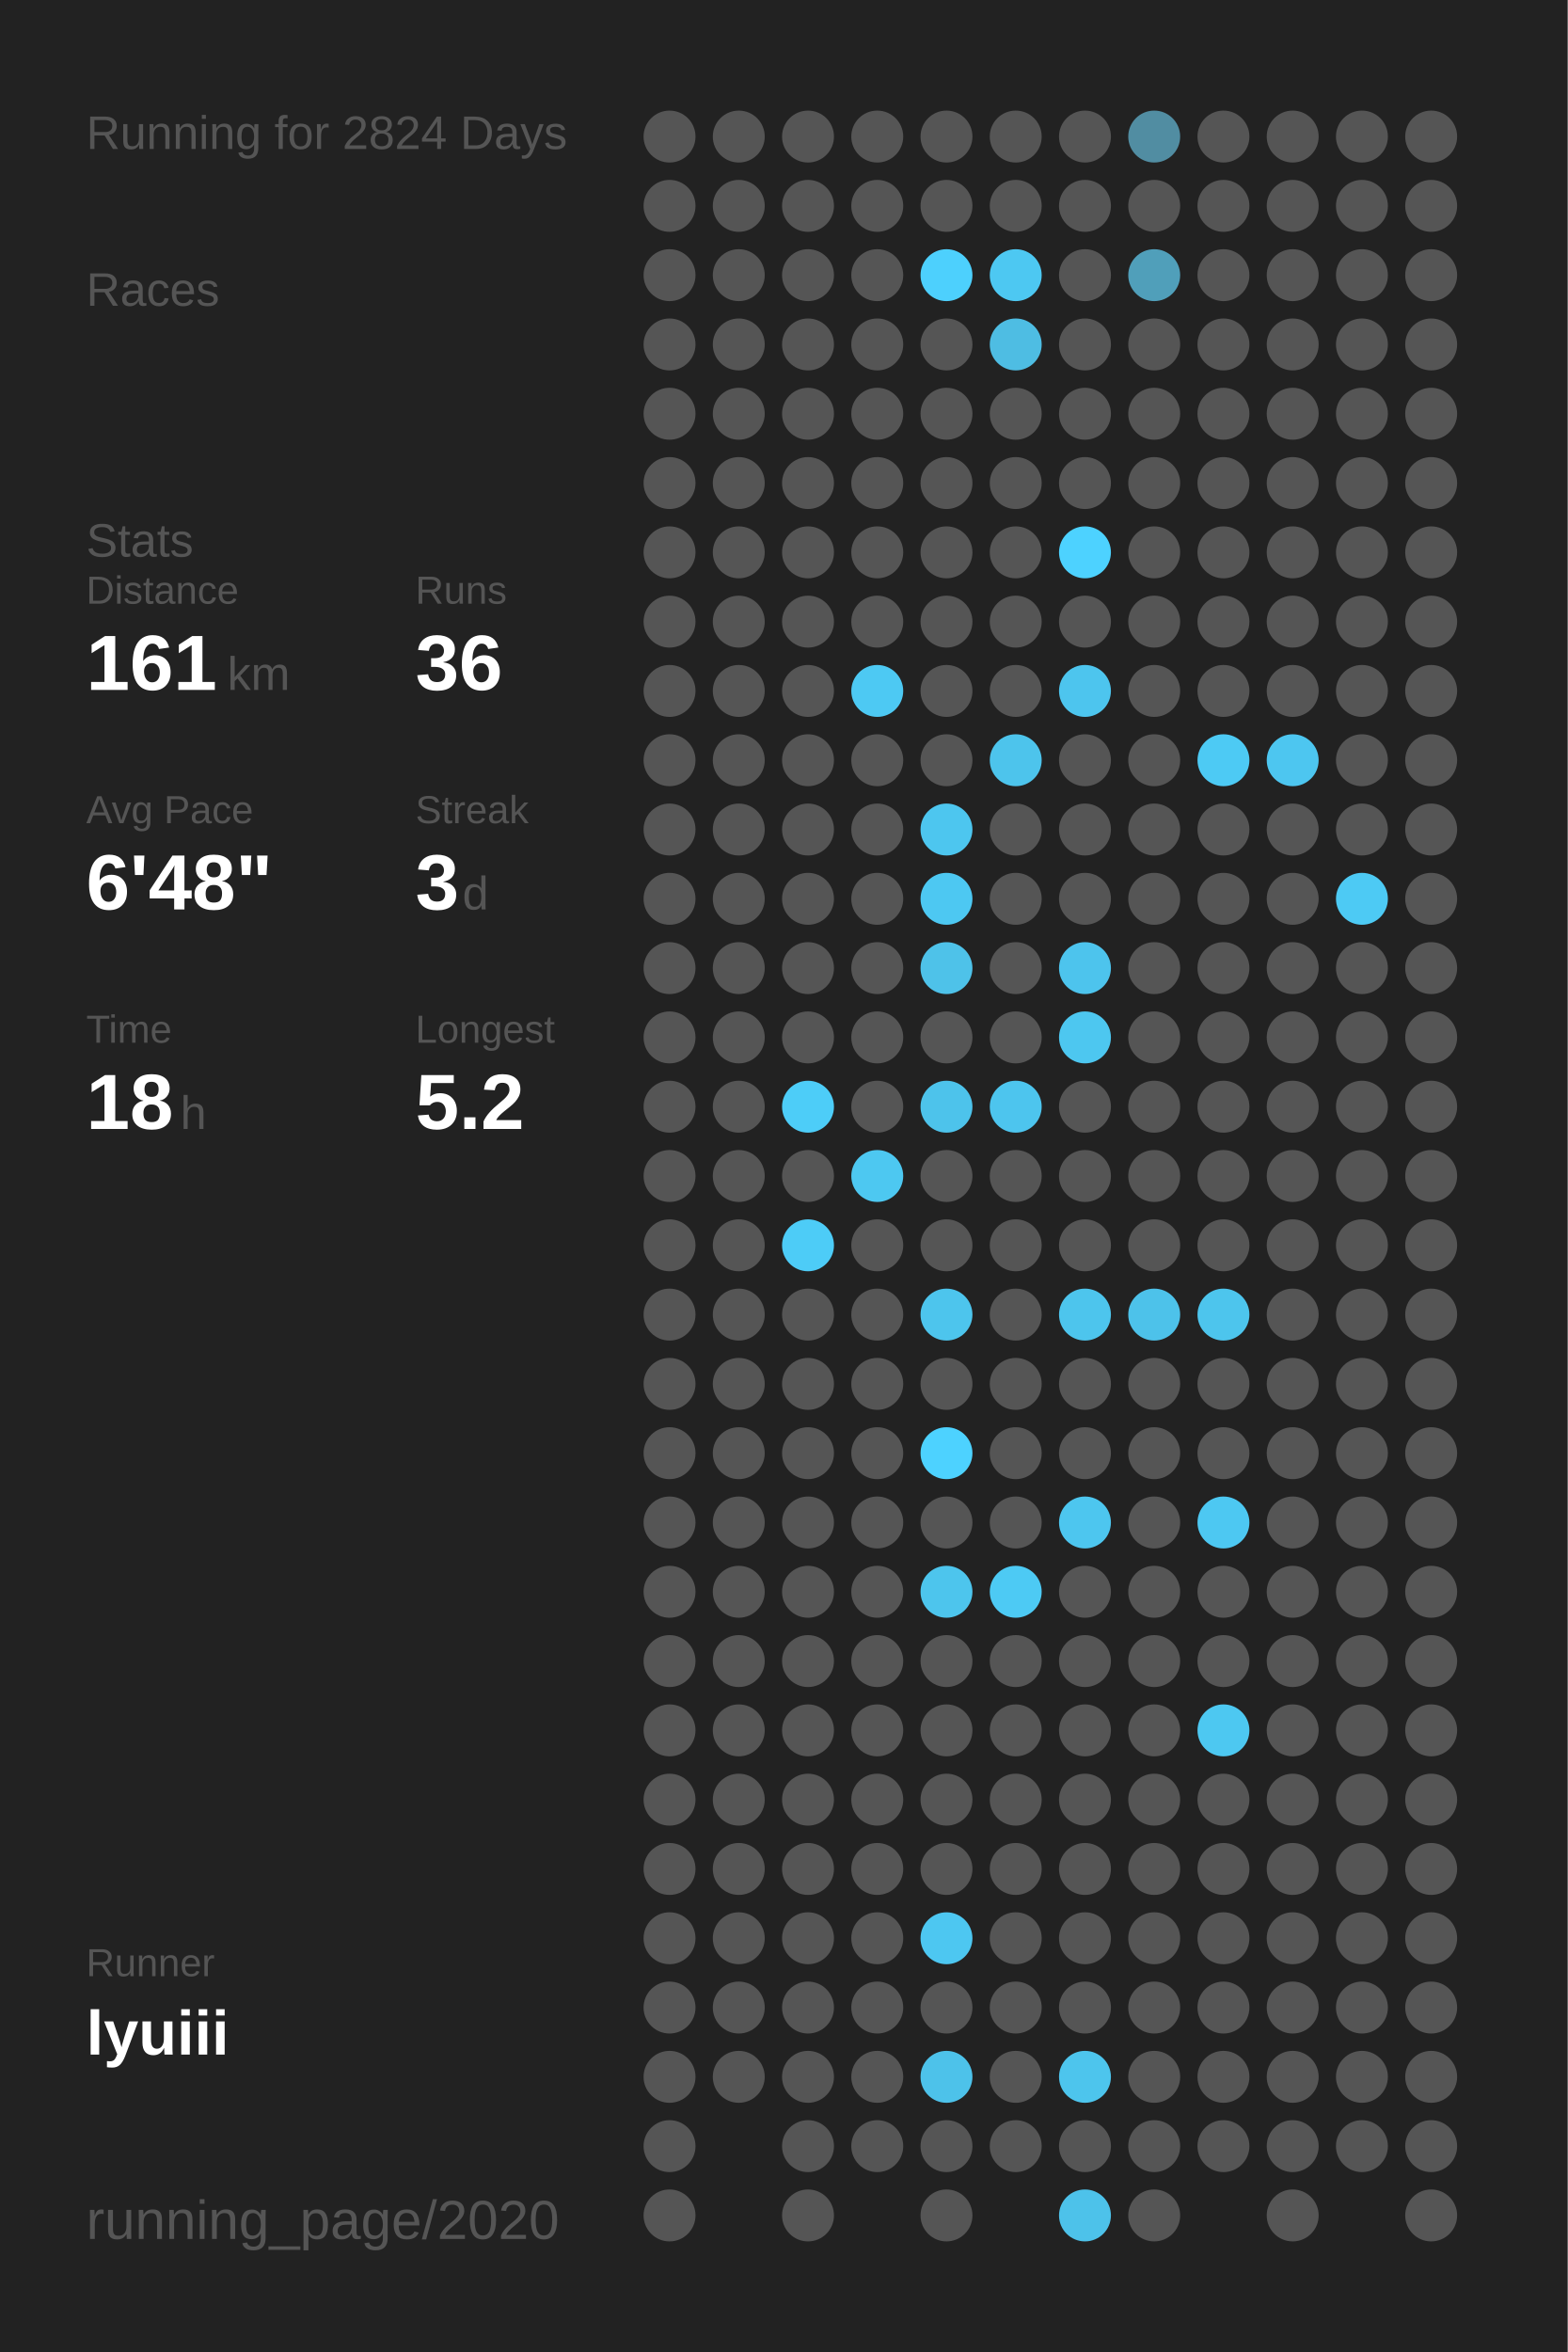
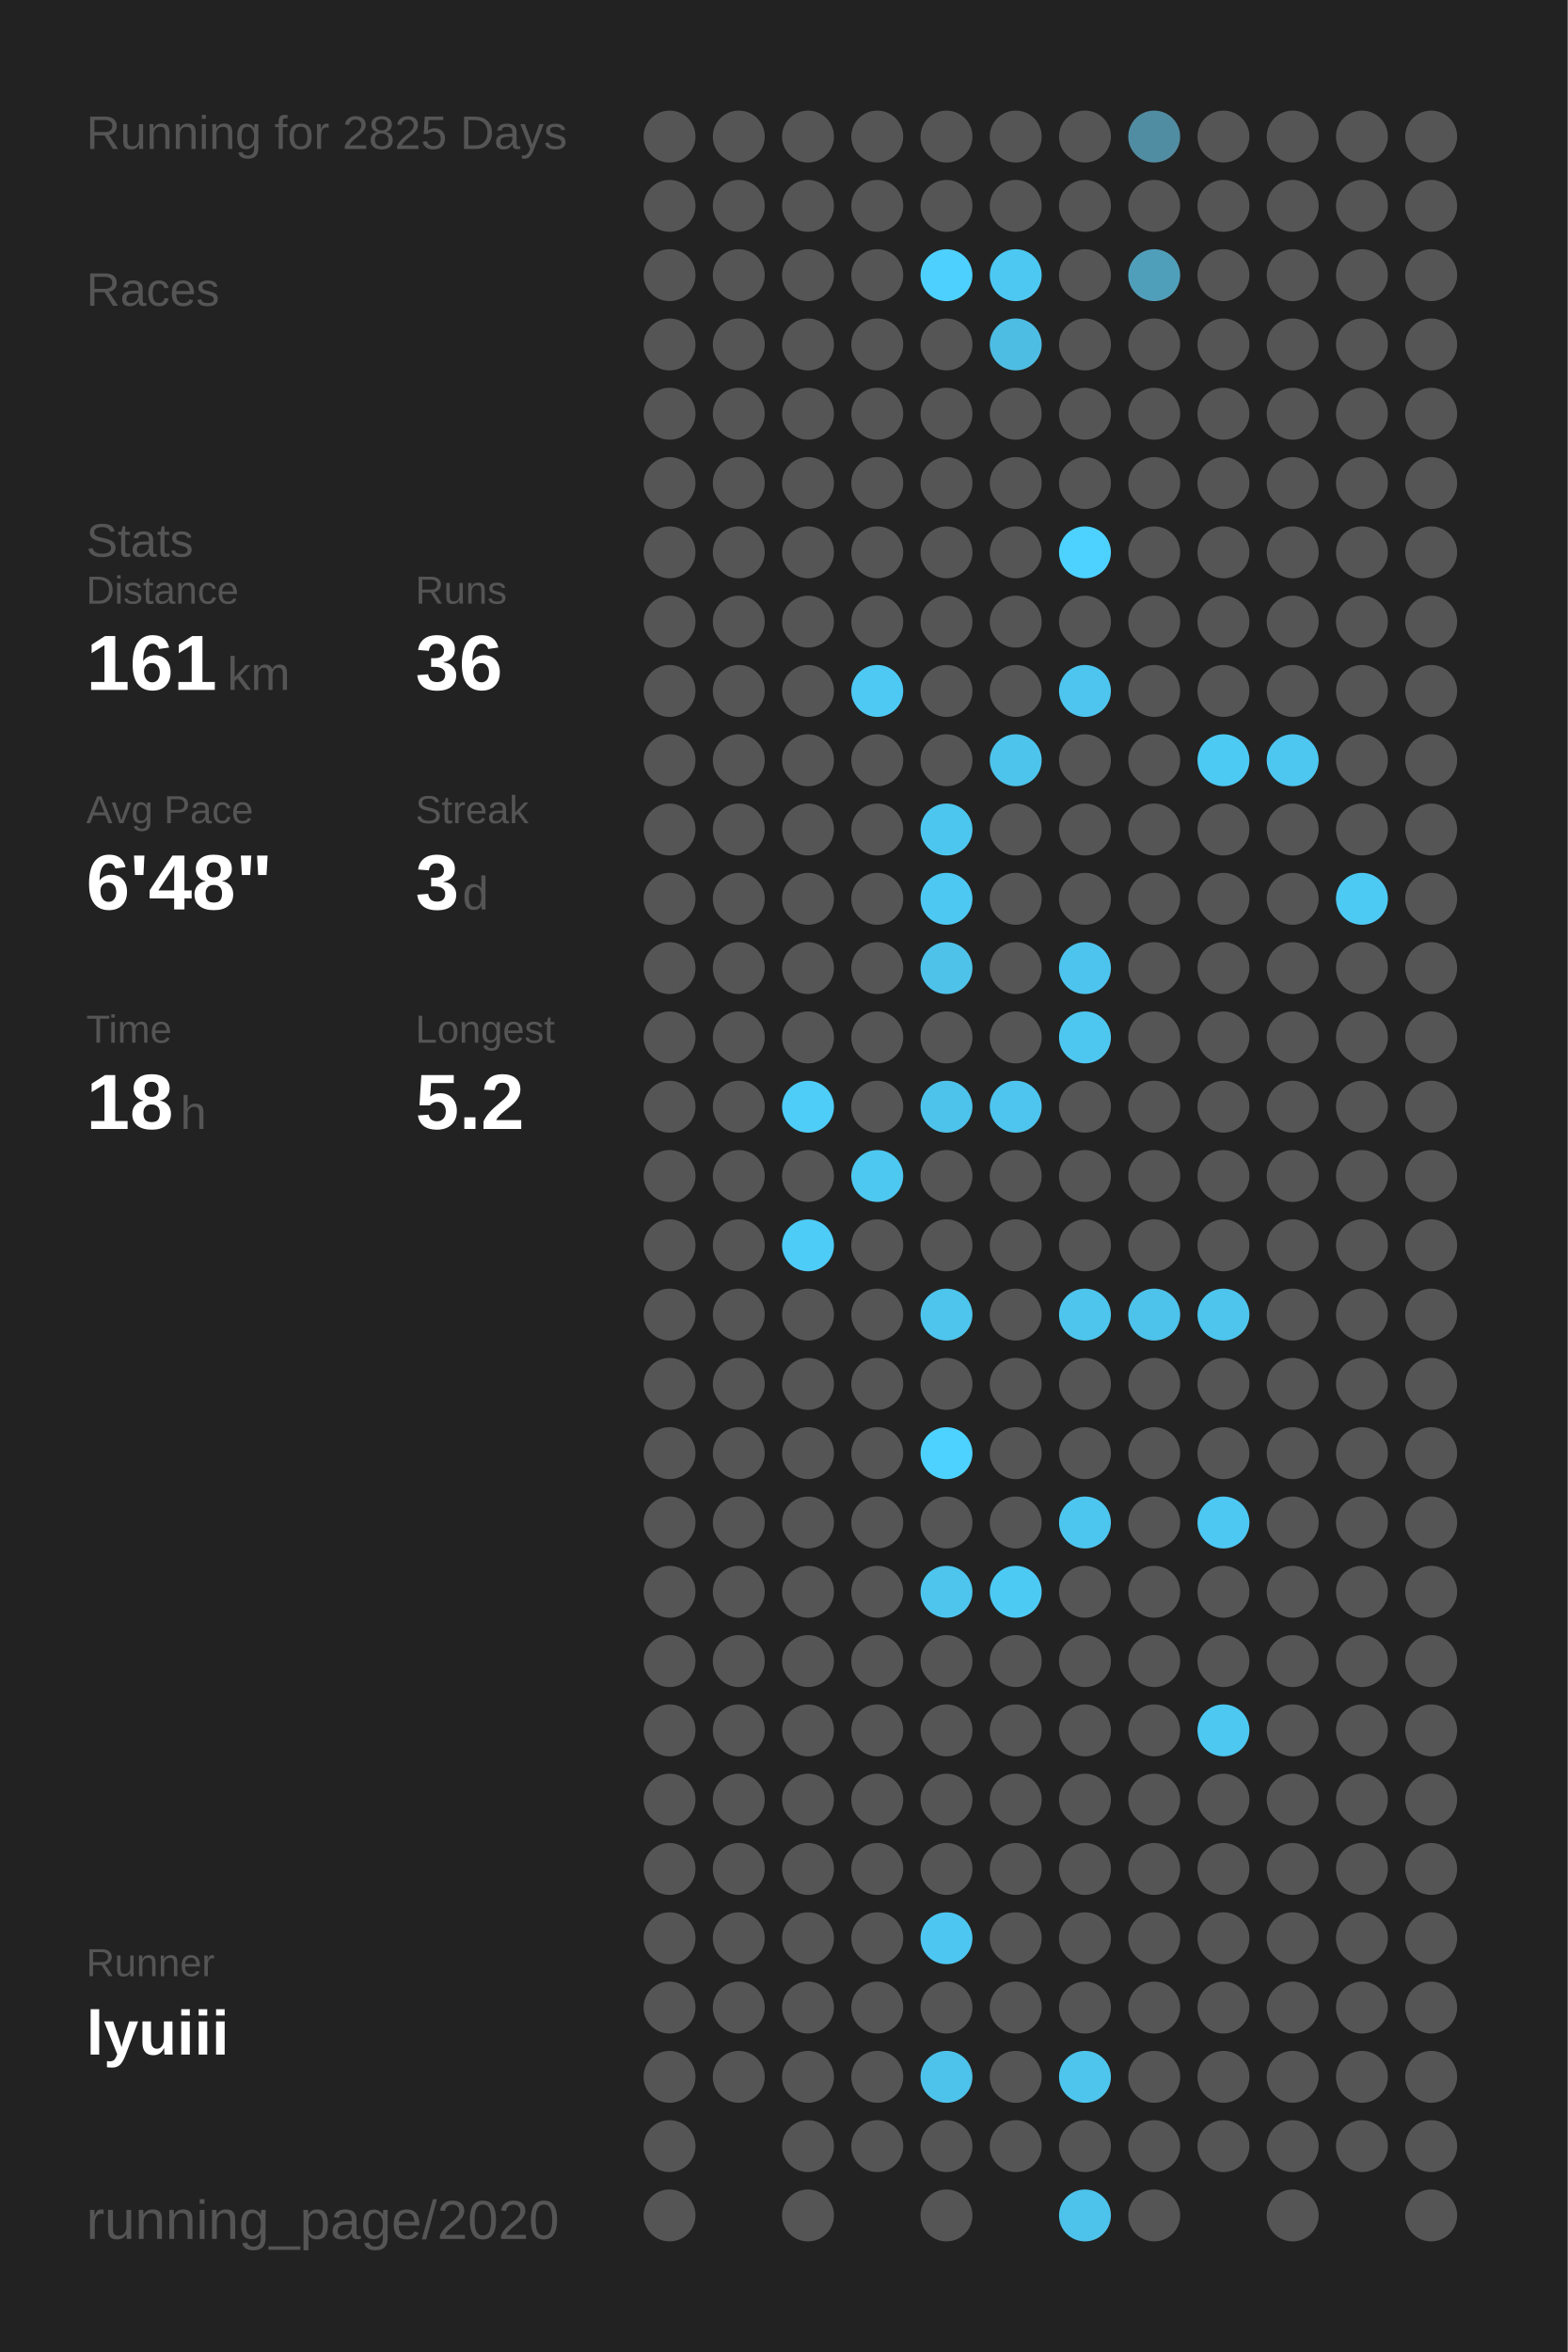
<svg xmlns="http://www.w3.org/2000/svg" baseProfile="full" height="300mm" version="1.1" viewBox="0,0,200,300" width="200mm">
  <defs />
  <rect fill="#222222" height="300" width="200" x="0" y="0" />
-   <text fill="#555555" style="font-size:6px; font-family:Arial;" x="11" y="19">Running for 2824 Days</text>
+   <text fill="#555555" style="font-size:6px; font-family:Arial;" x="11" y="19">Running for 2825 Days</text>
  <text fill="#555555" style="font-size:6px; font-family:Arial;" x="11" y="39">Races</text>
  <text fill="#555555" style="font-size:6px; font-family:Arial;" x="11" y="71">Stats</text>
  <text fill="#555555" style="font-size:5px; font-family:Arial;" x="11" y="77">Distance</text>
  <text fill="#FFFFFF" style="font-size:10px; font-family:Arial; font-weight:bold;" x="11" y="88">161</text>
  <text fill="#555555" style="font-size:6px; font-family:Arial;" x="29" y="88">km</text>
  <text fill="#555555" style="font-size:5px; font-family:Arial;" x="53" y="77">Runs</text>
  <text fill="#FFFFFF" style="font-size:10px; font-family:Arial; font-weight:bold;" x="53" y="88">36</text>
  <text fill="#555555" style="font-size:5px; font-family:Arial;" x="11" y="105">Avg Pace</text>
  <text fill="#FFFFFF" style="font-size:10px; font-family:Arial; font-weight:bold;" x="11" y="116">6'48"</text>
  <text fill="#555555" style="font-size:5px; font-family:Arial;" x="53" y="105">Streak</text>
  <text fill="#FFFFFF" style="font-size:10px; font-family:Arial; font-weight:bold;" x="53" y="116">3</text>
  <text fill="#555555" style="font-size:6px; font-family:Arial;" x="59" y="116">d</text>
  <text fill="#555555" style="font-size:5px; font-family:Arial;" x="11" y="133">Time</text>
  <text fill="#FFFFFF" style="font-size:10px; font-family:Arial; font-weight:bold;" x="11" y="144">18</text>
  <text fill="#555555" style="font-size:6px; font-family:Arial;" x="23" y="144">h</text>
  <text fill="#555555" style="font-size:5px; font-family:Arial;" x="53" y="133">Longest</text>
  <text fill="#FFFFFF" style="font-size:10px; font-family:Arial; font-weight:bold;" x="53" y="144">5.2</text>
  <text fill="#555555" style="font-size:5px; font-family:Arial;" x="11" y="252.065">Runner</text>
  <text fill="#FFFFFF" style="font-size:8px; font-family:Arial; font-weight:bold;" x="11" y="262.065">lyuiii</text>
  <text fill="#555555" style="font-size:7px; font-family:Arial;" x="11" y="285.581">running_page/2020</text>
  <circle cx="85.417" cy="17.419" fill="#555555" r="3.312" />
  <circle cx="85.417" cy="26.258" fill="#555555" r="3.312" />
  <circle cx="85.417" cy="35.097" fill="#555555" r="3.312" />
  <circle cx="85.417" cy="43.935" fill="#555555" r="3.312" />
  <circle cx="85.417" cy="52.774" fill="#555555" r="3.312" />
  <circle cx="85.417" cy="61.613" fill="#555555" r="3.312" />
  <circle cx="85.417" cy="70.452" fill="#555555" r="3.312" />
  <circle cx="85.417" cy="79.29" fill="#555555" r="3.312" />
  <circle cx="85.417" cy="88.129" fill="#555555" r="3.312" />
  <circle cx="85.417" cy="96.968" fill="#555555" r="3.312" />
  <circle cx="85.417" cy="105.806" fill="#555555" r="3.312" />
  <circle cx="85.417" cy="114.645" fill="#555555" r="3.312" />
  <circle cx="85.417" cy="123.484" fill="#555555" r="3.312" />
  <circle cx="85.417" cy="132.323" fill="#555555" r="3.312" />
  <circle cx="85.417" cy="141.161" fill="#555555" r="3.312" />
  <circle cx="85.417" cy="150" fill="#555555" r="3.312" />
  <circle cx="85.417" cy="158.839" fill="#555555" r="3.312" />
  <circle cx="85.417" cy="167.677" fill="#555555" r="3.312" />
  <circle cx="85.417" cy="176.516" fill="#555555" r="3.312" />
  <circle cx="85.417" cy="185.355" fill="#555555" r="3.312" />
  <circle cx="85.417" cy="194.194" fill="#555555" r="3.312" />
  <circle cx="85.417" cy="203.032" fill="#555555" r="3.312" />
  <circle cx="85.417" cy="211.871" fill="#555555" r="3.312" />
  <circle cx="85.417" cy="220.71" fill="#555555" r="3.312" />
  <circle cx="85.417" cy="229.548" fill="#555555" r="3.312" />
  <circle cx="85.417" cy="238.387" fill="#555555" r="3.312" />
  <circle cx="85.417" cy="247.226" fill="#555555" r="3.312" />
  <circle cx="85.417" cy="256.065" fill="#555555" r="3.312" />
  <circle cx="85.417" cy="264.903" fill="#555555" r="3.312" />
  <circle cx="85.417" cy="273.742" fill="#555555" r="3.312" />
  <circle cx="85.417" cy="282.581" fill="#555555" r="3.312" />
  <circle cx="94.25" cy="17.419" fill="#555555" r="3.312" />
  <circle cx="94.25" cy="26.258" fill="#555555" r="3.312" />
  <circle cx="94.25" cy="35.097" fill="#555555" r="3.312" />
  <circle cx="94.25" cy="43.935" fill="#555555" r="3.312" />
  <circle cx="94.25" cy="52.774" fill="#555555" r="3.312" />
  <circle cx="94.25" cy="61.613" fill="#555555" r="3.312" />
  <circle cx="94.25" cy="70.452" fill="#555555" r="3.312" />
  <circle cx="94.25" cy="79.29" fill="#555555" r="3.312" />
  <circle cx="94.25" cy="88.129" fill="#555555" r="3.312" />
  <circle cx="94.25" cy="96.968" fill="#555555" r="3.312" />
  <circle cx="94.25" cy="105.806" fill="#555555" r="3.312" />
  <circle cx="94.25" cy="114.645" fill="#555555" r="3.312" />
  <circle cx="94.25" cy="123.484" fill="#555555" r="3.312" />
  <circle cx="94.25" cy="132.323" fill="#555555" r="3.312" />
  <circle cx="94.25" cy="141.161" fill="#555555" r="3.312" />
  <circle cx="94.25" cy="150" fill="#555555" r="3.312" />
  <circle cx="94.25" cy="158.839" fill="#555555" r="3.312" />
  <circle cx="94.25" cy="167.677" fill="#555555" r="3.312" />
  <circle cx="94.25" cy="176.516" fill="#555555" r="3.312" />
  <circle cx="94.25" cy="185.355" fill="#555555" r="3.312" />
  <circle cx="94.25" cy="194.194" fill="#555555" r="3.312" />
  <circle cx="94.25" cy="203.032" fill="#555555" r="3.312" />
  <circle cx="94.25" cy="211.871" fill="#555555" r="3.312" />
  <circle cx="94.25" cy="220.71" fill="#555555" r="3.312" />
  <circle cx="94.25" cy="229.548" fill="#555555" r="3.312" />
  <circle cx="94.25" cy="238.387" fill="#555555" r="3.312" />
  <circle cx="94.25" cy="247.226" fill="#555555" r="3.312" />
  <circle cx="94.25" cy="256.065" fill="#555555" r="3.312" />
  <circle cx="94.25" cy="264.903" fill="#555555" r="3.312" />
  <circle cx="103.083" cy="17.419" fill="#555555" r="3.312" />
  <circle cx="103.083" cy="26.258" fill="#555555" r="3.312" />
  <circle cx="103.083" cy="35.097" fill="#555555" r="3.312" />
  <circle cx="103.083" cy="43.935" fill="#555555" r="3.312" />
  <circle cx="103.083" cy="52.774" fill="#555555" r="3.312" />
  <circle cx="103.083" cy="61.613" fill="#555555" r="3.312" />
  <circle cx="103.083" cy="70.452" fill="#555555" r="3.312" />
  <circle cx="103.083" cy="79.29" fill="#555555" r="3.312" />
  <circle cx="103.083" cy="88.129" fill="#555555" r="3.312" />
  <circle cx="103.083" cy="96.968" fill="#555555" r="3.312" />
  <circle cx="103.083" cy="105.806" fill="#555555" r="3.312" />
  <circle cx="103.083" cy="114.645" fill="#555555" r="3.312" />
  <circle cx="103.083" cy="123.484" fill="#555555" r="3.312" />
  <circle cx="103.083" cy="132.323" fill="#555555" r="3.312" />
  <circle cx="103.083" cy="141.161" fill="#4dcdf8" r="3.312" />
  <circle cx="103.083" cy="150" fill="#555555" r="3.312" />
  <circle cx="103.083" cy="158.839" fill="#4dccf7" r="3.312" />
  <circle cx="103.083" cy="167.677" fill="#555555" r="3.312" />
  <circle cx="103.083" cy="176.516" fill="#555555" r="3.312" />
  <circle cx="103.083" cy="185.355" fill="#555555" r="3.312" />
  <circle cx="103.083" cy="194.194" fill="#555555" r="3.312" />
  <circle cx="103.083" cy="203.032" fill="#555555" r="3.312" />
  <circle cx="103.083" cy="211.871" fill="#555555" r="3.312" />
  <circle cx="103.083" cy="220.71" fill="#555555" r="3.312" />
  <circle cx="103.083" cy="229.548" fill="#555555" r="3.312" />
  <circle cx="103.083" cy="238.387" fill="#555555" r="3.312" />
  <circle cx="103.083" cy="247.226" fill="#555555" r="3.312" />
  <circle cx="103.083" cy="256.065" fill="#555555" r="3.312" />
  <circle cx="103.083" cy="264.903" fill="#555555" r="3.312" />
  <circle cx="103.083" cy="273.742" fill="#555555" r="3.312" />
  <circle cx="103.083" cy="282.581" fill="#555555" r="3.312" />
  <circle cx="111.917" cy="17.419" fill="#555555" r="3.312" />
  <circle cx="111.917" cy="26.258" fill="#555555" r="3.312" />
  <circle cx="111.917" cy="35.097" fill="#555555" r="3.312" />
  <circle cx="111.917" cy="43.935" fill="#555555" r="3.312" />
  <circle cx="111.917" cy="52.774" fill="#555555" r="3.312" />
  <circle cx="111.917" cy="61.613" fill="#555555" r="3.312" />
  <circle cx="111.917" cy="70.452" fill="#555555" r="3.312" />
  <circle cx="111.917" cy="79.29" fill="#555555" r="3.312" />
  <circle cx="111.917" cy="88.129" fill="#4dc9f3" r="3.312" />
  <circle cx="111.917" cy="96.968" fill="#555555" r="3.312" />
  <circle cx="111.917" cy="105.806" fill="#555555" r="3.312" />
  <circle cx="111.917" cy="114.645" fill="#555555" r="3.312" />
  <circle cx="111.917" cy="123.484" fill="#555555" r="3.312" />
  <circle cx="111.917" cy="132.323" fill="#555555" r="3.312" />
  <circle cx="111.917" cy="141.161" fill="#555555" r="3.312" />
  <circle cx="111.917" cy="150" fill="#4dc8f1" r="3.312" />
  <circle cx="111.917" cy="158.839" fill="#555555" r="3.312" />
  <circle cx="111.917" cy="167.677" fill="#555555" r="3.312" />
  <circle cx="111.917" cy="176.516" fill="#555555" r="3.312" />
  <circle cx="111.917" cy="185.355" fill="#555555" r="3.312" />
  <circle cx="111.917" cy="194.194" fill="#555555" r="3.312" />
  <circle cx="111.917" cy="203.032" fill="#555555" r="3.312" />
  <circle cx="111.917" cy="211.871" fill="#555555" r="3.312" />
  <circle cx="111.917" cy="220.71" fill="#555555" r="3.312" />
  <circle cx="111.917" cy="229.548" fill="#555555" r="3.312" />
  <circle cx="111.917" cy="238.387" fill="#555555" r="3.312" />
  <circle cx="111.917" cy="247.226" fill="#555555" r="3.312" />
  <circle cx="111.917" cy="256.065" fill="#555555" r="3.312" />
  <circle cx="111.917" cy="264.903" fill="#555555" r="3.312" />
  <circle cx="111.917" cy="273.742" fill="#555555" r="3.312" />
  <circle cx="120.75" cy="17.419" fill="#555555" r="3.312" />
  <circle cx="120.75" cy="26.258" fill="#555555" r="3.312" />
  <circle cx="120.75" cy="35.097" fill="#4dd0fd" r="3.312" />
  <circle cx="120.75" cy="43.935" fill="#555555" r="3.312" />
  <circle cx="120.75" cy="52.774" fill="#555555" r="3.312" />
  <circle cx="120.75" cy="61.613" fill="#555555" r="3.312" />
  <circle cx="120.75" cy="70.452" fill="#555555" r="3.312" />
  <circle cx="120.75" cy="79.29" fill="#555555" r="3.312" />
  <circle cx="120.75" cy="88.129" fill="#555555" r="3.312" />
  <circle cx="120.75" cy="96.968" fill="#555555" r="3.312" />
  <circle cx="120.75" cy="105.806" fill="#4dc6ef" r="3.312" />
  <circle cx="120.75" cy="114.645" fill="#4dc8f2" r="3.312" />
  <circle cx="120.75" cy="123.484" fill="#4ec2e9" r="3.312" />
  <circle cx="120.75" cy="132.323" fill="#555555" r="3.312" />
  <circle cx="120.75" cy="141.161" fill="#4dc3eb" r="3.312" />
  <circle cx="120.75" cy="150" fill="#555555" r="3.312" />
  <circle cx="120.75" cy="158.839" fill="#555555" r="3.312" />
  <circle cx="120.75" cy="167.677" fill="#4dc5ed" r="3.312" />
  <circle cx="120.75" cy="176.516" fill="#555555" r="3.312" />
  <circle cx="120.75" cy="185.355" fill="#4DD2FF" r="3.312" />
  <circle cx="120.75" cy="194.194" fill="#555555" r="3.312" />
  <circle cx="120.75" cy="203.032" fill="#4dc5ed" r="3.312" />
  <circle cx="120.75" cy="211.871" fill="#555555" r="3.312" />
  <circle cx="120.75" cy="220.71" fill="#555555" r="3.312" />
  <circle cx="120.75" cy="229.548" fill="#555555" r="3.312" />
  <circle cx="120.75" cy="238.387" fill="#555555" r="3.312" />
  <circle cx="120.75" cy="247.226" fill="#4dc7f1" r="3.312" />
  <circle cx="120.75" cy="256.065" fill="#555555" r="3.312" />
  <circle cx="120.75" cy="264.903" fill="#4dc2ea" r="3.312" />
  <circle cx="120.75" cy="273.742" fill="#555555" r="3.312" />
  <circle cx="120.75" cy="282.581" fill="#555555" r="3.312" />
  <circle cx="129.583" cy="17.419" fill="#555555" r="3.312" />
  <circle cx="129.583" cy="26.258" fill="#555555" r="3.312" />
  <circle cx="129.583" cy="35.097" fill="#4dc8f2" r="3.312" />
  <circle cx="129.583" cy="43.935" fill="#4ebde3" r="3.312" />
  <circle cx="129.583" cy="52.774" fill="#555555" r="3.312" />
  <circle cx="129.583" cy="61.613" fill="#555555" r="3.312" />
  <circle cx="129.583" cy="70.452" fill="#555555" r="3.312" />
  <circle cx="129.583" cy="79.29" fill="#555555" r="3.312" />
  <circle cx="129.583" cy="88.129" fill="#555555" r="3.312" />
  <circle cx="129.583" cy="96.968" fill="#4dc4ec" r="3.312" />
  <circle cx="129.583" cy="105.806" fill="#555555" r="3.312" />
  <circle cx="129.583" cy="114.645" fill="#555555" r="3.312" />
  <circle cx="129.583" cy="123.484" fill="#555555" r="3.312" />
  <circle cx="129.583" cy="132.323" fill="#555555" r="3.312" />
  <circle cx="129.583" cy="141.161" fill="#4dc5ee" r="3.312" />
  <circle cx="129.583" cy="150" fill="#555555" r="3.312" />
  <circle cx="129.583" cy="158.839" fill="#555555" r="3.312" />
  <circle cx="129.583" cy="167.677" fill="#555555" r="3.312" />
  <circle cx="129.583" cy="176.516" fill="#555555" r="3.312" />
  <circle cx="129.583" cy="185.355" fill="#555555" r="3.312" />
  <circle cx="129.583" cy="194.194" fill="#555555" r="3.312" />
  <circle cx="129.583" cy="203.032" fill="#4dcaf4" r="3.312" />
  <circle cx="129.583" cy="211.871" fill="#555555" r="3.312" />
  <circle cx="129.583" cy="220.71" fill="#555555" r="3.312" />
  <circle cx="129.583" cy="229.548" fill="#555555" r="3.312" />
  <circle cx="129.583" cy="238.387" fill="#555555" r="3.312" />
  <circle cx="129.583" cy="247.226" fill="#555555" r="3.312" />
  <circle cx="129.583" cy="256.065" fill="#555555" r="3.312" />
  <circle cx="129.583" cy="264.903" fill="#555555" r="3.312" />
  <circle cx="129.583" cy="273.742" fill="#555555" r="3.312" />
  <circle cx="138.417" cy="17.419" fill="#555555" r="3.312" />
  <circle cx="138.417" cy="26.258" fill="#555555" r="3.312" />
  <circle cx="138.417" cy="35.097" fill="#555555" r="3.312" />
  <circle cx="138.417" cy="43.935" fill="#555555" r="3.312" />
  <circle cx="138.417" cy="52.774" fill="#555555" r="3.312" />
  <circle cx="138.417" cy="61.613" fill="#555555" r="3.312" />
  <circle cx="138.417" cy="70.452" fill="#4DD2FF" r="3.312" />
  <circle cx="138.417" cy="79.29" fill="#555555" r="3.312" />
  <circle cx="138.417" cy="88.129" fill="#4dc5ee" r="3.312" />
  <circle cx="138.417" cy="96.968" fill="#555555" r="3.312" />
  <circle cx="138.417" cy="105.806" fill="#555555" r="3.312" />
  <circle cx="138.417" cy="114.645" fill="#555555" r="3.312" />
  <circle cx="138.417" cy="123.484" fill="#4dc4ed" r="3.312" />
  <circle cx="138.417" cy="132.323" fill="#4dc7f0" r="3.312" />
  <circle cx="138.417" cy="141.161" fill="#555555" r="3.312" />
  <circle cx="138.417" cy="150" fill="#555555" r="3.312" />
  <circle cx="138.417" cy="158.839" fill="#555555" r="3.312" />
  <circle cx="138.417" cy="167.677" fill="#4dc5ed" r="3.312" />
  <circle cx="138.417" cy="176.516" fill="#555555" r="3.312" />
  <circle cx="138.417" cy="185.355" fill="#555555" r="3.312" />
  <circle cx="138.417" cy="194.194" fill="#4dc6ef" r="3.312" />
  <circle cx="138.417" cy="203.032" fill="#555555" r="3.312" />
  <circle cx="138.417" cy="211.871" fill="#555555" r="3.312" />
  <circle cx="138.417" cy="220.71" fill="#555555" r="3.312" />
  <circle cx="138.417" cy="229.548" fill="#555555" r="3.312" />
  <circle cx="138.417" cy="238.387" fill="#555555" r="3.312" />
  <circle cx="138.417" cy="247.226" fill="#555555" r="3.312" />
  <circle cx="138.417" cy="256.065" fill="#555555" r="3.312" />
  <circle cx="138.417" cy="264.903" fill="#4dc5ed" r="3.312" />
  <circle cx="138.417" cy="273.742" fill="#555555" r="3.312" />
  <circle cx="138.417" cy="282.581" fill="#4dc2ea" r="3.312" />
  <circle cx="147.25" cy="17.419" fill="#518da2" r="3.312" />
  <circle cx="147.25" cy="26.258" fill="#555555" r="3.312" />
  <circle cx="147.25" cy="35.097" fill="#509fba" r="3.312" />
  <circle cx="147.25" cy="43.935" fill="#555555" r="3.312" />
  <circle cx="147.25" cy="52.774" fill="#555555" r="3.312" />
  <circle cx="147.25" cy="61.613" fill="#555555" r="3.312" />
  <circle cx="147.25" cy="70.452" fill="#555555" r="3.312" />
  <circle cx="147.25" cy="79.29" fill="#555555" r="3.312" />
  <circle cx="147.25" cy="88.129" fill="#555555" r="3.312" />
  <circle cx="147.25" cy="96.968" fill="#555555" r="3.312" />
  <circle cx="147.25" cy="105.806" fill="#555555" r="3.312" />
  <circle cx="147.25" cy="114.645" fill="#555555" r="3.312" />
  <circle cx="147.25" cy="123.484" fill="#555555" r="3.312" />
  <circle cx="147.25" cy="132.323" fill="#555555" r="3.312" />
  <circle cx="147.25" cy="141.161" fill="#555555" r="3.312" />
  <circle cx="147.25" cy="150" fill="#555555" r="3.312" />
  <circle cx="147.25" cy="158.839" fill="#555555" r="3.312" />
  <circle cx="147.25" cy="167.677" fill="#4dc2ea" r="3.312" />
  <circle cx="147.25" cy="176.516" fill="#555555" r="3.312" />
  <circle cx="147.25" cy="185.355" fill="#555555" r="3.312" />
  <circle cx="147.25" cy="194.194" fill="#555555" r="3.312" />
  <circle cx="147.25" cy="203.032" fill="#555555" r="3.312" />
  <circle cx="147.25" cy="211.871" fill="#555555" r="3.312" />
  <circle cx="147.25" cy="220.71" fill="#555555" r="3.312" />
  <circle cx="147.25" cy="229.548" fill="#555555" r="3.312" />
  <circle cx="147.25" cy="238.387" fill="#555555" r="3.312" />
  <circle cx="147.25" cy="247.226" fill="#555555" r="3.312" />
  <circle cx="147.25" cy="256.065" fill="#555555" r="3.312" />
  <circle cx="147.25" cy="264.903" fill="#555555" r="3.312" />
  <circle cx="147.25" cy="273.742" fill="#555555" r="3.312" />
  <circle cx="147.25" cy="282.581" fill="#555555" r="3.312" />
  <circle cx="156.083" cy="17.419" fill="#555555" r="3.312" />
  <circle cx="156.083" cy="26.258" fill="#555555" r="3.312" />
  <circle cx="156.083" cy="35.097" fill="#555555" r="3.312" />
  <circle cx="156.083" cy="43.935" fill="#555555" r="3.312" />
  <circle cx="156.083" cy="52.774" fill="#555555" r="3.312" />
  <circle cx="156.083" cy="61.613" fill="#555555" r="3.312" />
  <circle cx="156.083" cy="70.452" fill="#555555" r="3.312" />
  <circle cx="156.083" cy="79.29" fill="#555555" r="3.312" />
  <circle cx="156.083" cy="88.129" fill="#555555" r="3.312" />
  <circle cx="156.083" cy="96.968" fill="#4dcaf4" r="3.312" />
  <circle cx="156.083" cy="105.806" fill="#555555" r="3.312" />
  <circle cx="156.083" cy="114.645" fill="#555555" r="3.312" />
  <circle cx="156.083" cy="123.484" fill="#555555" r="3.312" />
  <circle cx="156.083" cy="132.323" fill="#555555" r="3.312" />
  <circle cx="156.083" cy="141.161" fill="#555555" r="3.312" />
  <circle cx="156.083" cy="150" fill="#555555" r="3.312" />
  <circle cx="156.083" cy="158.839" fill="#555555" r="3.312" />
  <circle cx="156.083" cy="167.677" fill="#4dc5ed" r="3.312" />
  <circle cx="156.083" cy="176.516" fill="#555555" r="3.312" />
  <circle cx="156.083" cy="185.355" fill="#555555" r="3.312" />
  <circle cx="156.083" cy="194.194" fill="#4dc8f2" r="3.312" />
  <circle cx="156.083" cy="203.032" fill="#555555" r="3.312" />
  <circle cx="156.083" cy="211.871" fill="#555555" r="3.312" />
  <circle cx="156.083" cy="220.71" fill="#4dc8f1" r="3.312" />
  <circle cx="156.083" cy="229.548" fill="#555555" r="3.312" />
  <circle cx="156.083" cy="238.387" fill="#555555" r="3.312" />
  <circle cx="156.083" cy="247.226" fill="#555555" r="3.312" />
  <circle cx="156.083" cy="256.065" fill="#555555" r="3.312" />
  <circle cx="156.083" cy="264.903" fill="#555555" r="3.312" />
  <circle cx="156.083" cy="273.742" fill="#555555" r="3.312" />
  <circle cx="164.917" cy="17.419" fill="#555555" r="3.312" />
  <circle cx="164.917" cy="26.258" fill="#555555" r="3.312" />
  <circle cx="164.917" cy="35.097" fill="#555555" r="3.312" />
  <circle cx="164.917" cy="43.935" fill="#555555" r="3.312" />
  <circle cx="164.917" cy="52.774" fill="#555555" r="3.312" />
  <circle cx="164.917" cy="61.613" fill="#555555" r="3.312" />
  <circle cx="164.917" cy="70.452" fill="#555555" r="3.312" />
  <circle cx="164.917" cy="79.29" fill="#555555" r="3.312" />
  <circle cx="164.917" cy="88.129" fill="#555555" r="3.312" />
  <circle cx="164.917" cy="96.968" fill="#4dc6f0" r="3.312" />
  <circle cx="164.917" cy="105.806" fill="#555555" r="3.312" />
  <circle cx="164.917" cy="114.645" fill="#555555" r="3.312" />
  <circle cx="164.917" cy="123.484" fill="#555555" r="3.312" />
  <circle cx="164.917" cy="132.323" fill="#555555" r="3.312" />
  <circle cx="164.917" cy="141.161" fill="#555555" r="3.312" />
  <circle cx="164.917" cy="150" fill="#555555" r="3.312" />
  <circle cx="164.917" cy="158.839" fill="#555555" r="3.312" />
  <circle cx="164.917" cy="167.677" fill="#555555" r="3.312" />
  <circle cx="164.917" cy="176.516" fill="#555555" r="3.312" />
  <circle cx="164.917" cy="185.355" fill="#555555" r="3.312" />
  <circle cx="164.917" cy="194.194" fill="#555555" r="3.312" />
  <circle cx="164.917" cy="203.032" fill="#555555" r="3.312" />
  <circle cx="164.917" cy="211.871" fill="#555555" r="3.312" />
  <circle cx="164.917" cy="220.71" fill="#555555" r="3.312" />
  <circle cx="164.917" cy="229.548" fill="#555555" r="3.312" />
  <circle cx="164.917" cy="238.387" fill="#555555" r="3.312" />
  <circle cx="164.917" cy="247.226" fill="#555555" r="3.312" />
  <circle cx="164.917" cy="256.065" fill="#555555" r="3.312" />
  <circle cx="164.917" cy="264.903" fill="#555555" r="3.312" />
  <circle cx="164.917" cy="273.742" fill="#555555" r="3.312" />
  <circle cx="164.917" cy="282.581" fill="#555555" r="3.312" />
  <circle cx="173.75" cy="17.419" fill="#555555" r="3.312" />
  <circle cx="173.75" cy="26.258" fill="#555555" r="3.312" />
  <circle cx="173.75" cy="35.097" fill="#555555" r="3.312" />
  <circle cx="173.75" cy="43.935" fill="#555555" r="3.312" />
  <circle cx="173.75" cy="52.774" fill="#555555" r="3.312" />
  <circle cx="173.75" cy="61.613" fill="#555555" r="3.312" />
  <circle cx="173.75" cy="70.452" fill="#555555" r="3.312" />
  <circle cx="173.75" cy="79.29" fill="#555555" r="3.312" />
  <circle cx="173.75" cy="88.129" fill="#555555" r="3.312" />
  <circle cx="173.75" cy="96.968" fill="#555555" r="3.312" />
  <circle cx="173.75" cy="105.806" fill="#555555" r="3.312" />
  <circle cx="173.75" cy="114.645" fill="#4dcaf4" r="3.312" />
  <circle cx="173.75" cy="123.484" fill="#555555" r="3.312" />
  <circle cx="173.75" cy="132.323" fill="#555555" r="3.312" />
  <circle cx="173.75" cy="141.161" fill="#555555" r="3.312" />
  <circle cx="173.75" cy="150" fill="#555555" r="3.312" />
  <circle cx="173.75" cy="158.839" fill="#555555" r="3.312" />
  <circle cx="173.75" cy="167.677" fill="#555555" r="3.312" />
  <circle cx="173.75" cy="176.516" fill="#555555" r="3.312" />
  <circle cx="173.75" cy="185.355" fill="#555555" r="3.312" />
  <circle cx="173.75" cy="194.194" fill="#555555" r="3.312" />
  <circle cx="173.75" cy="203.032" fill="#555555" r="3.312" />
  <circle cx="173.75" cy="211.871" fill="#555555" r="3.312" />
  <circle cx="173.75" cy="220.71" fill="#555555" r="3.312" />
  <circle cx="173.75" cy="229.548" fill="#555555" r="3.312" />
  <circle cx="173.75" cy="238.387" fill="#555555" r="3.312" />
  <circle cx="173.75" cy="247.226" fill="#555555" r="3.312" />
  <circle cx="173.75" cy="256.065" fill="#555555" r="3.312" />
  <circle cx="173.75" cy="264.903" fill="#555555" r="3.312" />
  <circle cx="173.75" cy="273.742" fill="#555555" r="3.312" />
  <circle cx="182.583" cy="17.419" fill="#555555" r="3.312" />
  <circle cx="182.583" cy="26.258" fill="#555555" r="3.312" />
  <circle cx="182.583" cy="35.097" fill="#555555" r="3.312" />
  <circle cx="182.583" cy="43.935" fill="#555555" r="3.312" />
  <circle cx="182.583" cy="52.774" fill="#555555" r="3.312" />
  <circle cx="182.583" cy="61.613" fill="#555555" r="3.312" />
  <circle cx="182.583" cy="70.452" fill="#555555" r="3.312" />
  <circle cx="182.583" cy="79.29" fill="#555555" r="3.312" />
  <circle cx="182.583" cy="88.129" fill="#555555" r="3.312" />
  <circle cx="182.583" cy="96.968" fill="#555555" r="3.312" />
  <circle cx="182.583" cy="105.806" fill="#555555" r="3.312" />
  <circle cx="182.583" cy="114.645" fill="#555555" r="3.312" />
  <circle cx="182.583" cy="123.484" fill="#555555" r="3.312" />
  <circle cx="182.583" cy="132.323" fill="#555555" r="3.312" />
  <circle cx="182.583" cy="141.161" fill="#555555" r="3.312" />
  <circle cx="182.583" cy="150" fill="#555555" r="3.312" />
  <circle cx="182.583" cy="158.839" fill="#555555" r="3.312" />
  <circle cx="182.583" cy="167.677" fill="#555555" r="3.312" />
  <circle cx="182.583" cy="176.516" fill="#555555" r="3.312" />
  <circle cx="182.583" cy="185.355" fill="#555555" r="3.312" />
  <circle cx="182.583" cy="194.194" fill="#555555" r="3.312" />
  <circle cx="182.583" cy="203.032" fill="#555555" r="3.312" />
  <circle cx="182.583" cy="211.871" fill="#555555" r="3.312" />
  <circle cx="182.583" cy="220.71" fill="#555555" r="3.312" />
  <circle cx="182.583" cy="229.548" fill="#555555" r="3.312" />
  <circle cx="182.583" cy="238.387" fill="#555555" r="3.312" />
  <circle cx="182.583" cy="247.226" fill="#555555" r="3.312" />
  <circle cx="182.583" cy="256.065" fill="#555555" r="3.312" />
  <circle cx="182.583" cy="264.903" fill="#555555" r="3.312" />
  <circle cx="182.583" cy="273.742" fill="#555555" r="3.312" />
  <circle cx="182.583" cy="282.581" fill="#555555" r="3.312" />
</svg>
